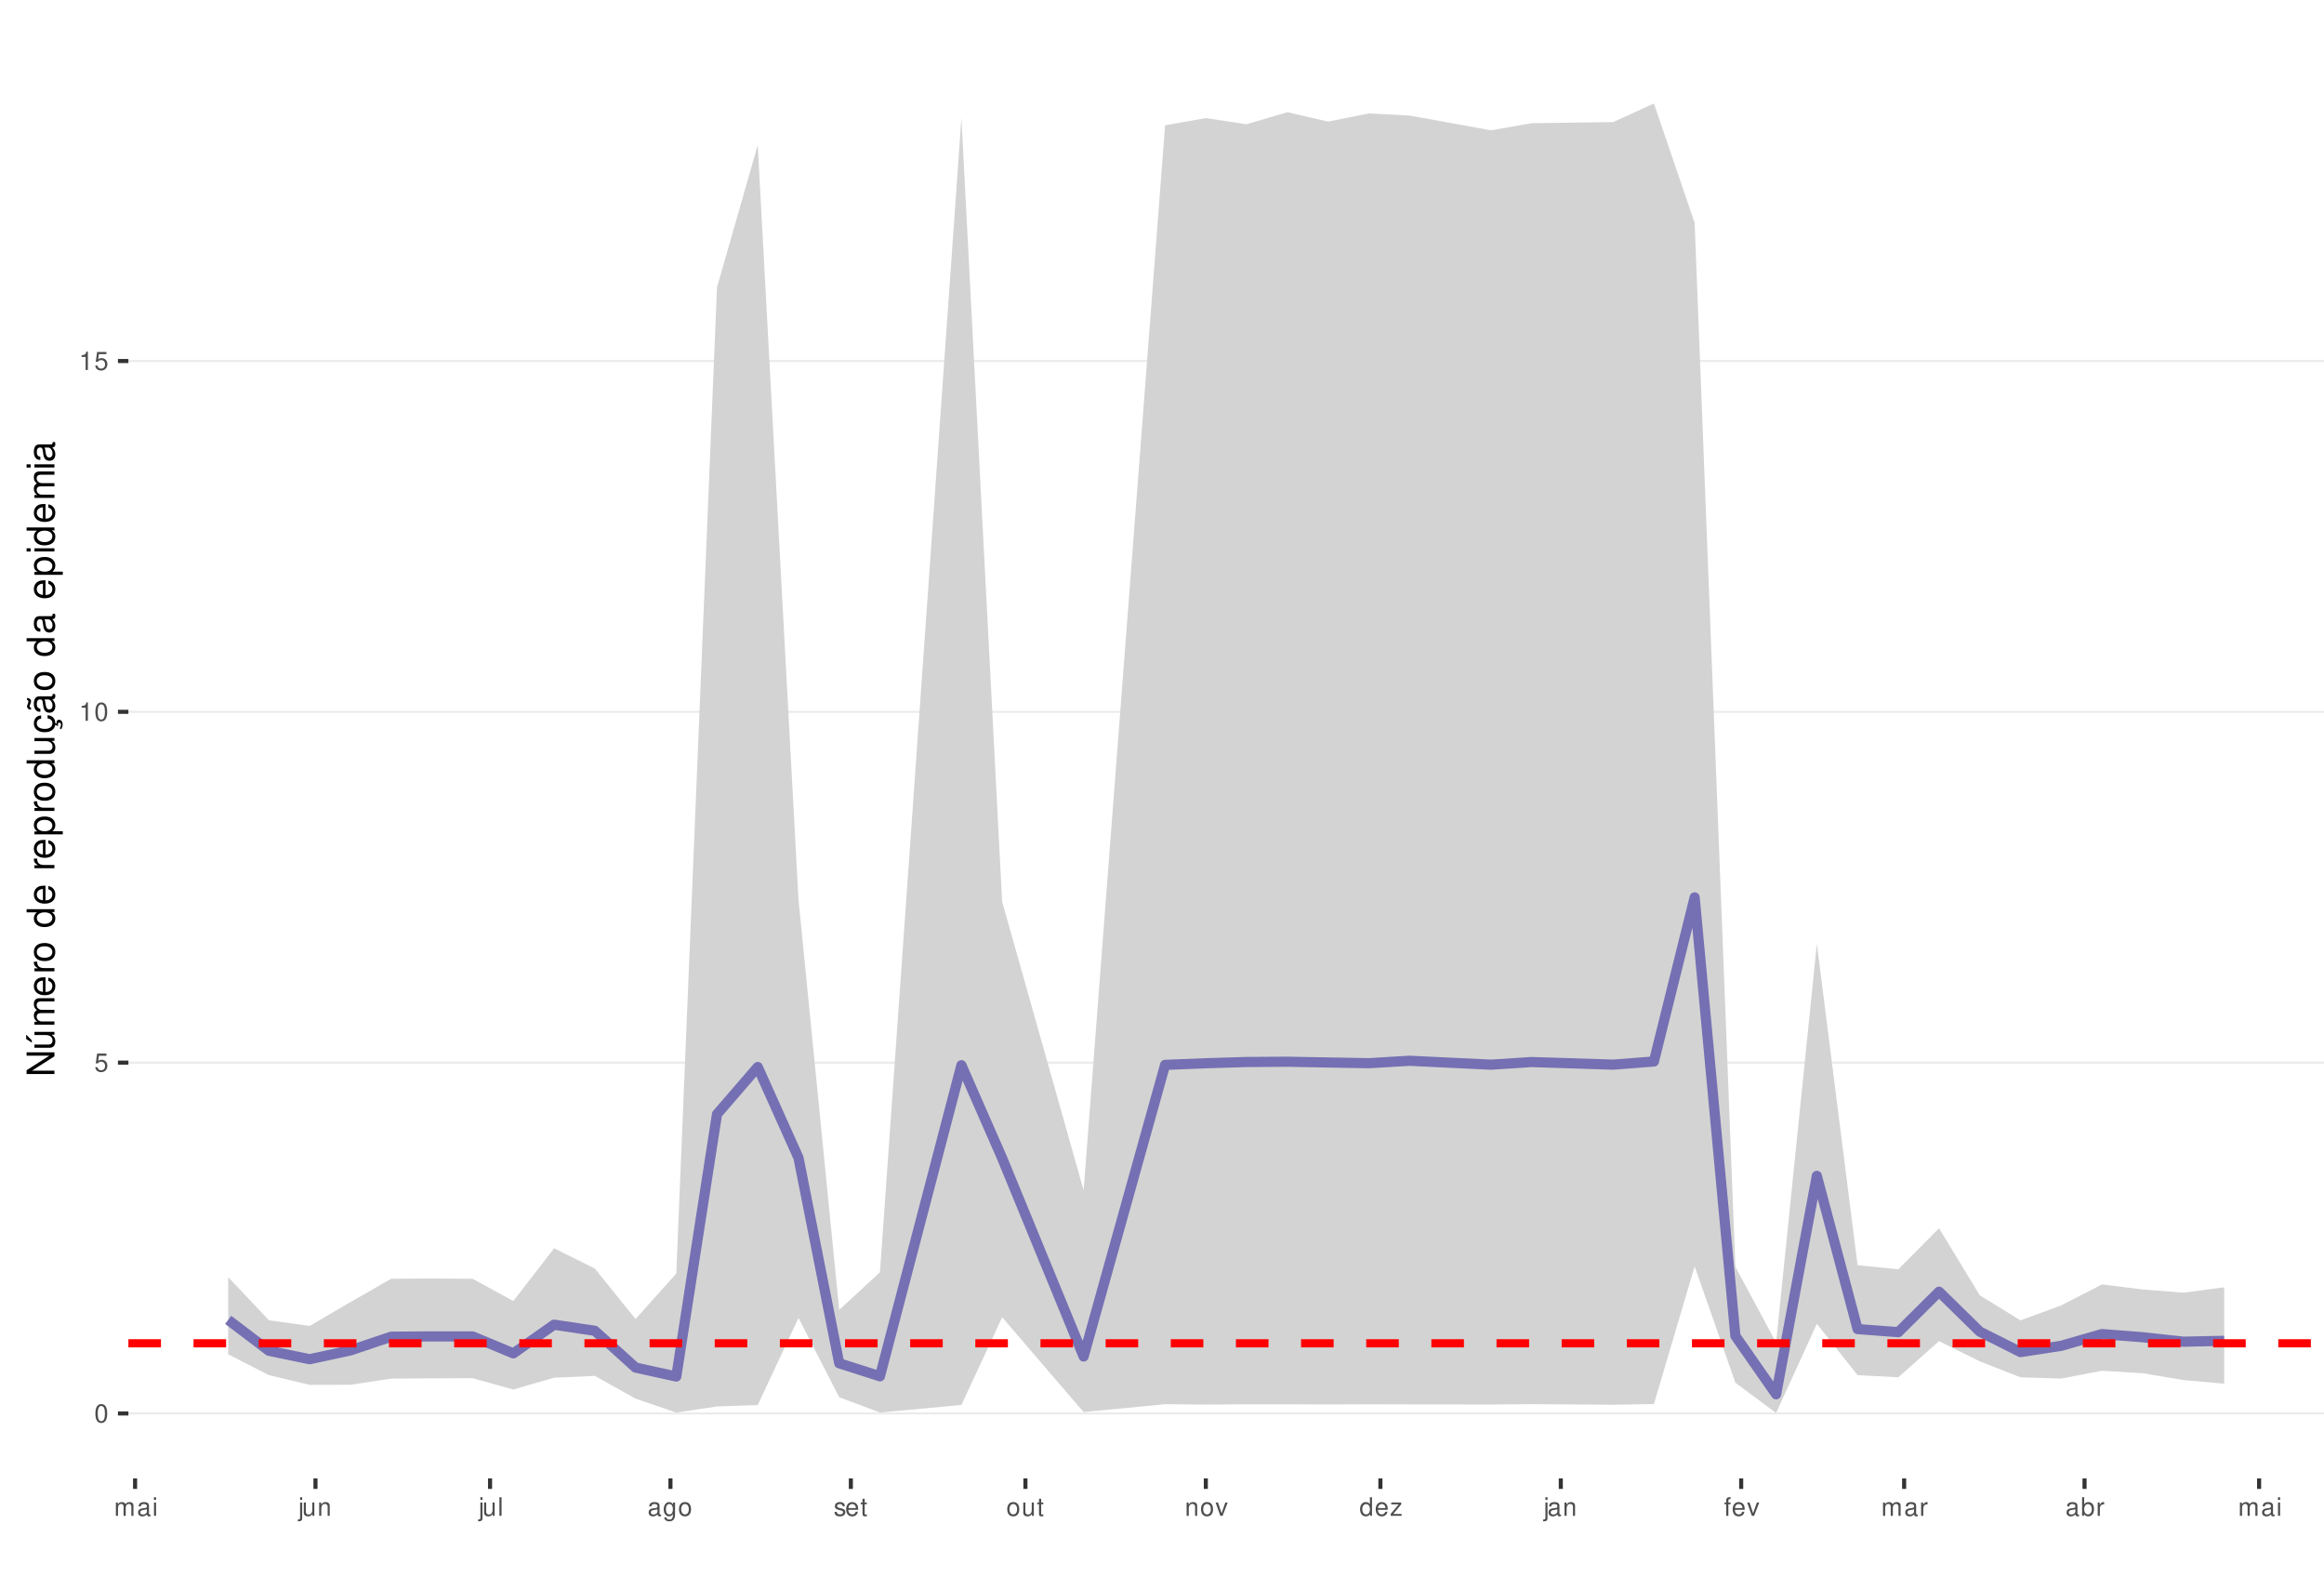
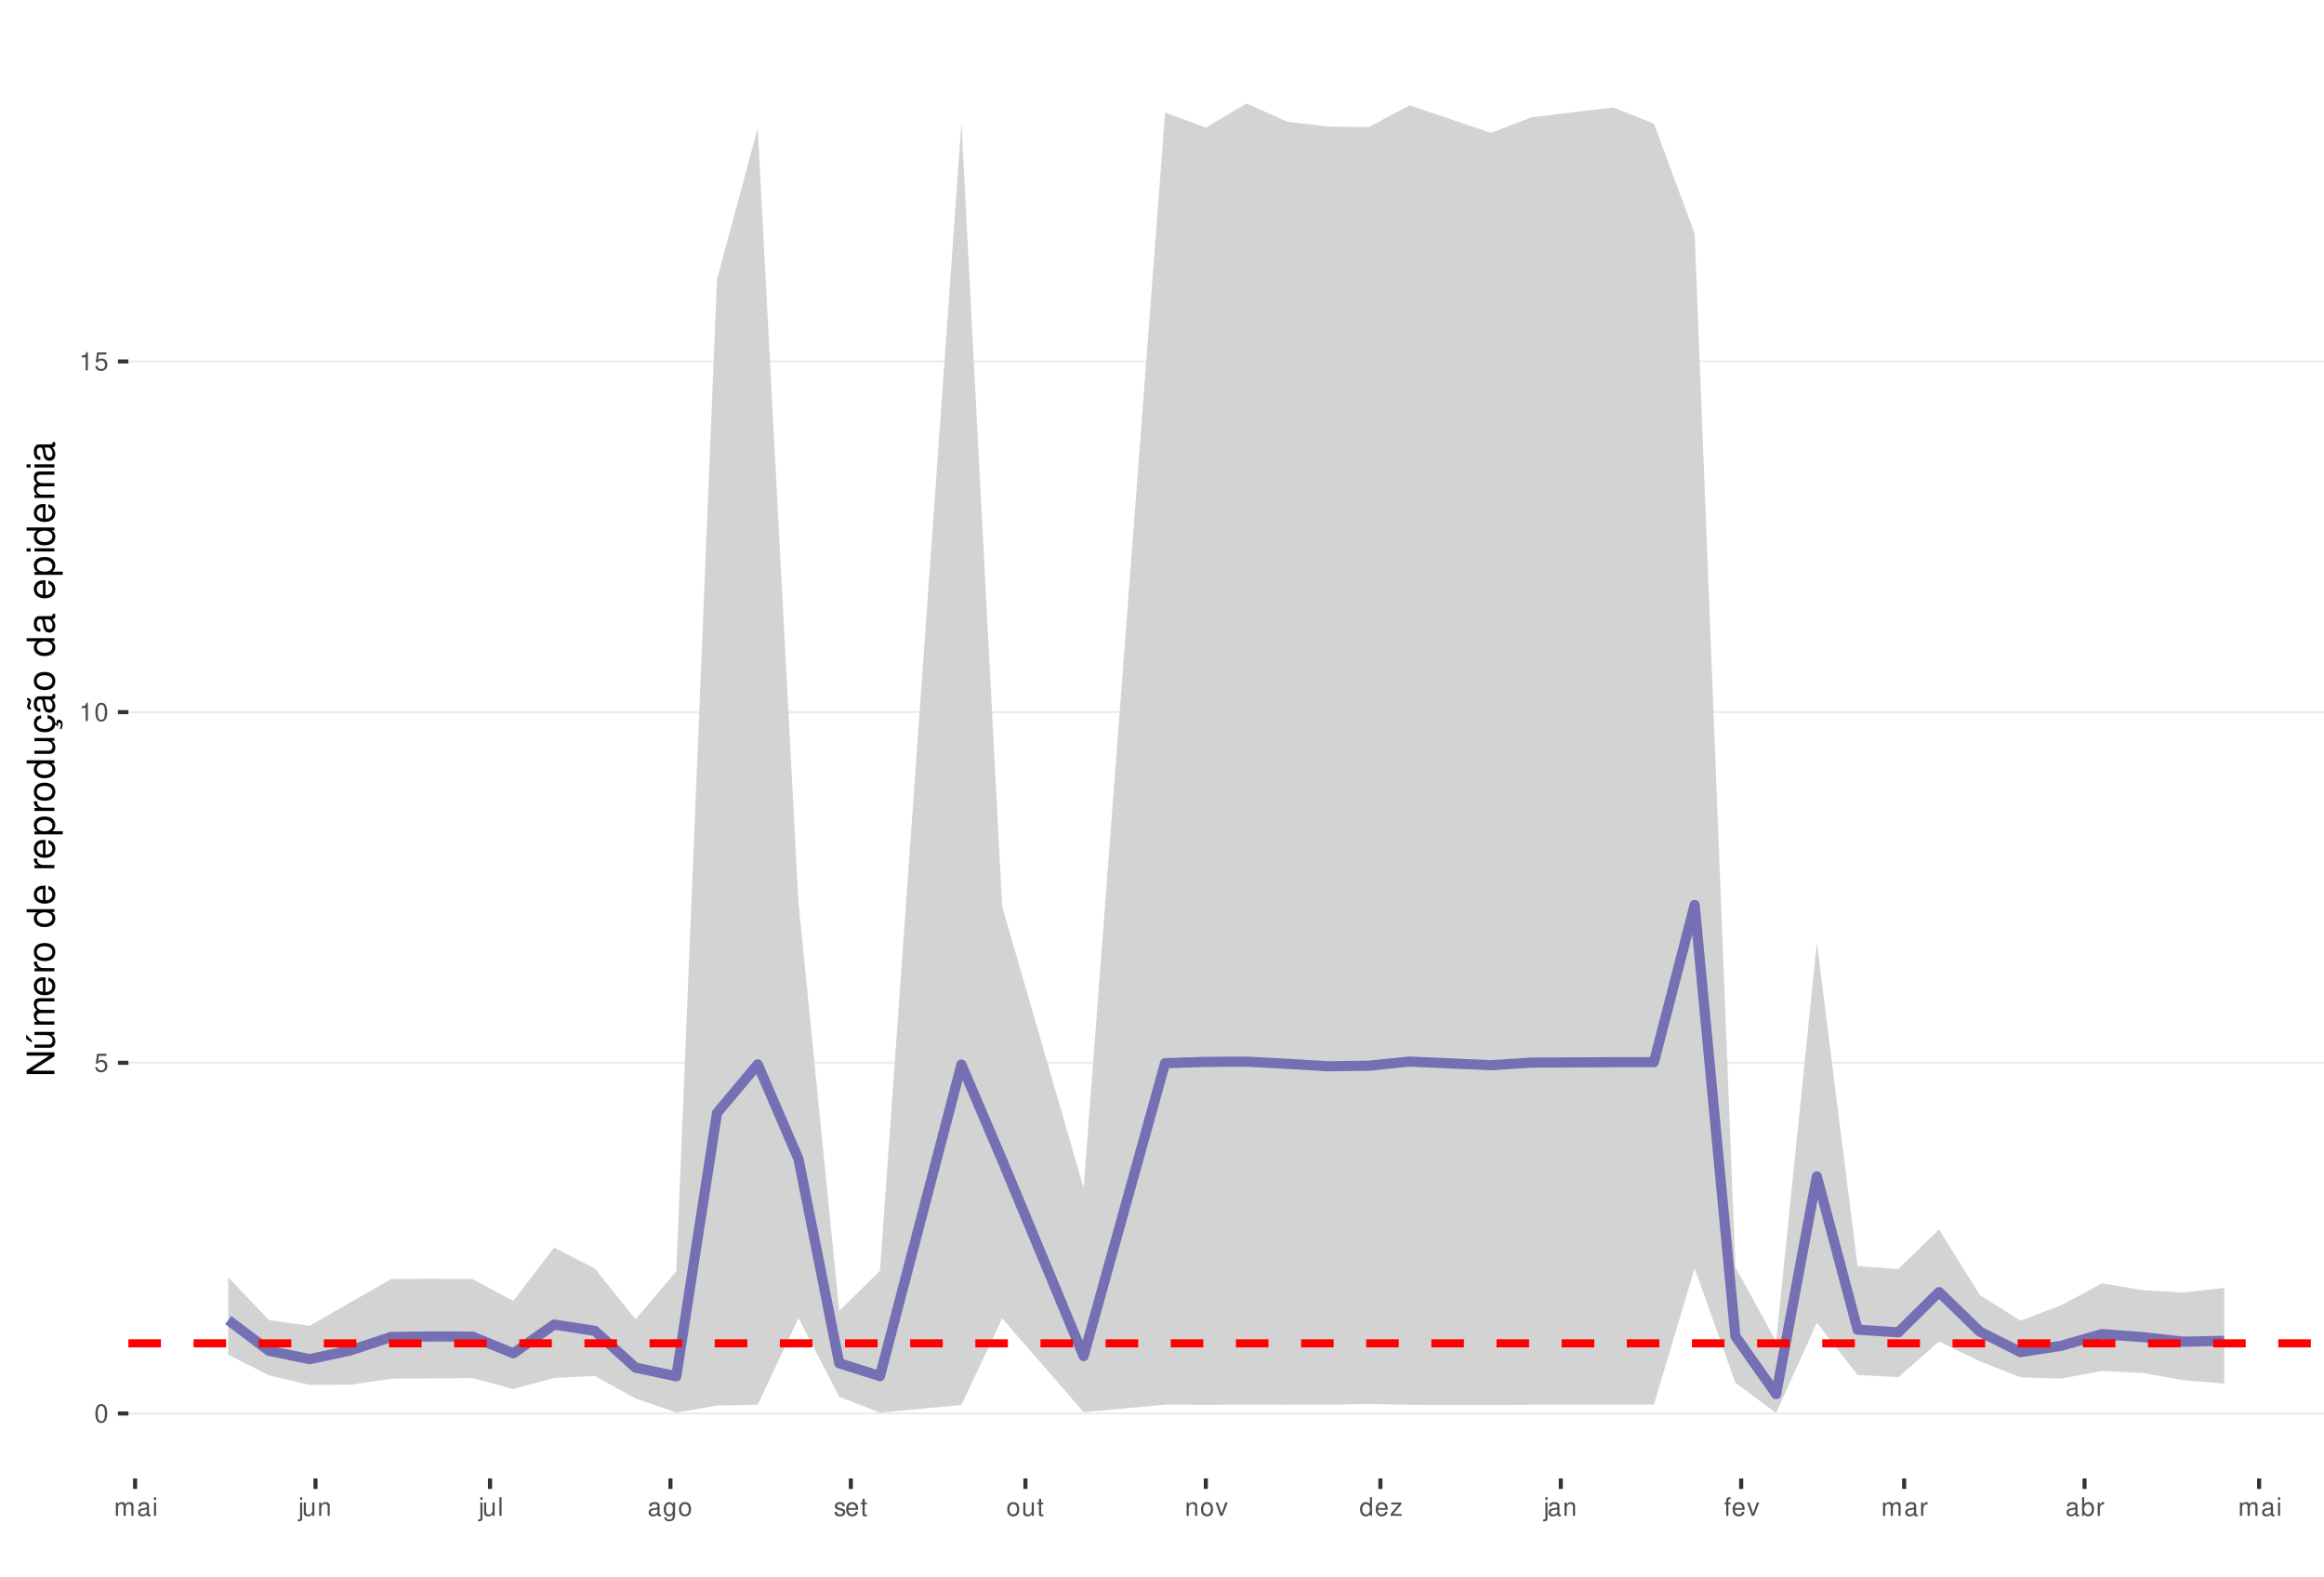
<svg xmlns="http://www.w3.org/2000/svg" xmlns:xlink="http://www.w3.org/1999/xlink" width="609pt" height="413pt" viewBox="0 0 609 413" version="1.1">
  <defs>
    <g>
      <symbol overflow="visible" id="glyph0-0">
        <path style="stroke:none;" d="" />
      </symbol>
      <symbol overflow="visible" id="glyph0-1">
        <path style="stroke:none;" d="M 1.828 -4.812 C 1.391 -4.812 0.984 -4.609 0.75 -4.281 C 0.438 -3.859 0.281 -3.219 0.281 -2.328 C 0.281 -0.703 0.812 0.156 1.828 0.156 C 2.828 0.156 3.375 -0.703 3.375 -2.297 C 3.375 -3.219 3.234 -3.844 2.922 -4.281 C 2.672 -4.625 2.281 -4.812 1.828 -4.812 Z M 1.828 -4.297 C 2.469 -4.297 2.781 -3.641 2.781 -2.344 C 2.781 -0.969 2.469 -0.328 1.812 -0.328 C 1.203 -0.328 0.891 -1 0.891 -2.328 C 0.891 -3.641 1.203 -4.297 1.828 -4.297 Z M 1.828 -4.297 " />
      </symbol>
      <symbol overflow="visible" id="glyph0-2">
        <path style="stroke:none;" d="M 3.172 -4.719 L 0.734 -4.719 L 0.375 -2.156 L 0.922 -2.156 C 1.188 -2.469 1.422 -2.594 1.797 -2.594 C 2.422 -2.594 2.812 -2.156 2.812 -1.453 C 2.812 -0.781 2.422 -0.359 1.781 -0.359 C 1.266 -0.359 0.953 -0.625 0.812 -1.156 L 0.234 -1.156 C 0.312 -0.766 0.375 -0.578 0.516 -0.406 C 0.781 -0.047 1.266 0.156 1.797 0.156 C 2.75 0.156 3.422 -0.547 3.422 -1.531 C 3.422 -2.469 2.797 -3.109 1.891 -3.109 C 1.562 -3.109 1.297 -3.016 1.016 -2.828 L 1.203 -4.141 L 3.172 -4.141 Z M 3.172 -4.719 " />
      </symbol>
      <symbol overflow="visible" id="glyph0-3">
        <path style="stroke:none;" d="M 1.719 -3.422 L 1.719 0 L 2.312 0 L 2.312 -4.812 L 1.922 -4.812 C 1.719 -4.078 1.578 -3.969 0.672 -3.859 L 0.672 -3.422 Z M 1.719 -3.422 " />
      </symbol>
      <symbol overflow="visible" id="glyph0-4">
        <path style="stroke:none;" d="M 0.469 -3.484 L 0.469 0 L 1.031 0 L 1.031 -2.188 C 1.031 -2.703 1.391 -3.109 1.844 -3.109 C 2.25 -3.109 2.484 -2.844 2.484 -2.406 L 2.484 0 L 3.047 0 L 3.047 -2.188 C 3.047 -2.703 3.422 -3.109 3.875 -3.109 C 4.266 -3.109 4.516 -2.844 4.516 -2.406 L 4.516 0 L 5.078 0 L 5.078 -2.609 C 5.078 -3.234 4.719 -3.594 4.062 -3.594 C 3.594 -3.594 3.312 -3.453 2.984 -3.062 C 2.781 -3.422 2.5 -3.594 2.047 -3.594 C 1.578 -3.594 1.266 -3.422 0.984 -3 L 0.984 -3.484 Z M 0.469 -3.484 " />
      </symbol>
      <symbol overflow="visible" id="glyph0-5">
        <path style="stroke:none;" d="M 3.562 -0.328 C 3.5 -0.312 3.469 -0.312 3.438 -0.312 C 3.25 -0.312 3.141 -0.406 3.141 -0.578 L 3.141 -2.641 C 3.141 -3.25 2.688 -3.594 1.828 -3.594 C 1.312 -3.594 0.906 -3.438 0.672 -3.188 C 0.516 -3 0.453 -2.797 0.438 -2.453 L 0.984 -2.453 C 1.031 -2.875 1.297 -3.078 1.812 -3.078 C 2.312 -3.078 2.594 -2.891 2.594 -2.562 L 2.594 -2.406 C 2.578 -2.172 2.469 -2.078 2.016 -2.031 C 1.219 -1.922 1.109 -1.891 0.891 -1.812 C 0.484 -1.641 0.281 -1.328 0.281 -0.875 C 0.281 -0.25 0.719 0.156 1.422 0.156 C 1.859 0.156 2.219 0 2.609 -0.359 C 2.656 0 2.828 0.156 3.188 0.156 C 3.297 0.156 3.375 0.141 3.562 0.094 Z M 2.594 -1.094 C 2.594 -0.906 2.531 -0.797 2.375 -0.641 C 2.141 -0.438 1.875 -0.328 1.547 -0.328 C 1.109 -0.328 0.859 -0.547 0.859 -0.891 C 0.859 -1.266 1.094 -1.438 1.703 -1.531 C 2.297 -1.609 2.406 -1.641 2.594 -1.719 Z M 2.594 -1.094 " />
      </symbol>
      <symbol overflow="visible" id="glyph0-6">
        <path style="stroke:none;" d="M 1 -3.484 L 0.453 -3.484 L 0.453 0 L 1 0 Z M 1 -4.859 L 0.438 -4.859 L 0.438 -4.156 L 1 -4.156 Z M 1 -4.859 " />
      </symbol>
      <symbol overflow="visible" id="glyph0-7">
        <path style="stroke:none;" d="M 0.469 -3.484 L 0.469 0.5 C 0.469 0.859 0.359 0.969 0.016 0.969 C -0.031 0.969 -0.047 0.969 -0.125 0.953 L -0.125 1.438 C -0.047 1.438 -0.016 1.453 0.062 1.453 C 0.688 1.453 1.016 1.203 1.016 0.719 L 1.016 -3.484 Z M 1.016 -4.859 L 0.469 -4.859 L 0.469 -4.156 L 1.016 -4.156 Z M 1.016 -4.859 " />
      </symbol>
      <symbol overflow="visible" id="glyph0-8">
        <path style="stroke:none;" d="M 3.203 0 L 3.203 -3.484 L 2.656 -3.484 L 2.656 -1.516 C 2.656 -0.797 2.281 -0.328 1.703 -0.328 C 1.266 -0.328 0.984 -0.594 0.984 -1.016 L 0.984 -3.484 L 0.438 -3.484 L 0.438 -0.797 C 0.438 -0.219 0.859 0.156 1.547 0.156 C 2.062 0.156 2.391 -0.031 2.703 -0.484 L 2.703 0 Z M 3.203 0 " />
      </symbol>
      <symbol overflow="visible" id="glyph0-9">
        <path style="stroke:none;" d="M 0.469 -3.484 L 0.469 0 L 1.031 0 L 1.031 -1.922 C 1.031 -2.641 1.391 -3.109 1.969 -3.109 C 2.406 -3.109 2.688 -2.828 2.688 -2.422 L 2.688 0 L 3.234 0 L 3.234 -2.641 C 3.234 -3.219 2.812 -3.594 2.141 -3.594 C 1.625 -3.594 1.281 -3.391 0.984 -2.906 L 0.984 -3.484 Z M 0.469 -3.484 " />
      </symbol>
      <symbol overflow="visible" id="glyph0-10">
        <path style="stroke:none;" d="M 1.016 -4.859 L 0.453 -4.859 L 0.453 0 L 1.016 0 Z M 1.016 -4.859 " />
      </symbol>
      <symbol overflow="visible" id="glyph0-11">
        <path style="stroke:none;" d="M 2.688 -3.484 L 2.688 -2.984 C 2.406 -3.406 2.109 -3.594 1.656 -3.594 C 0.812 -3.594 0.234 -2.797 0.234 -1.688 C 0.234 -1.094 0.375 -0.672 0.672 -0.312 C 0.938 -0.016 1.266 0.156 1.625 0.156 C 2.047 0.156 2.344 -0.031 2.641 -0.469 L 2.641 -0.297 C 2.641 0.641 2.375 0.984 1.688 0.984 C 1.219 0.984 0.969 0.797 0.906 0.406 L 0.344 0.406 C 0.406 1.047 0.906 1.453 1.672 1.453 C 2.188 1.453 2.609 1.281 2.828 1 C 3.109 0.672 3.203 0.25 3.203 -0.578 L 3.203 -3.484 Z M 1.719 -3.078 C 2.297 -3.078 2.641 -2.578 2.641 -1.703 C 2.641 -0.859 2.297 -0.359 1.719 -0.359 C 1.141 -0.359 0.812 -0.859 0.812 -1.719 C 0.812 -2.562 1.141 -3.078 1.719 -3.078 Z M 1.719 -3.078 " />
      </symbol>
      <symbol overflow="visible" id="glyph0-12">
        <path style="stroke:none;" d="M 1.812 -3.594 C 0.828 -3.594 0.234 -2.891 0.234 -1.719 C 0.234 -0.547 0.828 0.156 1.812 0.156 C 2.797 0.156 3.391 -0.547 3.391 -1.688 C 3.391 -2.906 2.828 -3.594 1.812 -3.594 Z M 1.812 -3.078 C 2.438 -3.078 2.812 -2.562 2.812 -1.703 C 2.812 -0.875 2.422 -0.359 1.812 -0.359 C 1.203 -0.359 0.812 -0.875 0.812 -1.719 C 0.812 -2.562 1.203 -3.078 1.812 -3.078 Z M 1.812 -3.078 " />
      </symbol>
      <symbol overflow="visible" id="glyph0-13">
        <path style="stroke:none;" d="M 2.922 -2.516 C 2.906 -3.203 2.453 -3.594 1.656 -3.594 C 0.844 -3.594 0.312 -3.172 0.312 -2.516 C 0.312 -1.984 0.594 -1.719 1.422 -1.516 L 1.938 -1.391 C 2.328 -1.297 2.469 -1.156 2.469 -0.906 C 2.469 -0.578 2.156 -0.359 1.656 -0.359 C 1.359 -0.359 1.109 -0.453 0.969 -0.594 C 0.891 -0.688 0.844 -0.797 0.812 -1.031 L 0.219 -1.031 C 0.25 -0.234 0.703 0.156 1.625 0.156 C 2.5 0.156 3.062 -0.281 3.062 -0.953 C 3.062 -1.469 2.766 -1.75 2.062 -1.922 L 1.531 -2.047 C 1.078 -2.156 0.891 -2.297 0.891 -2.547 C 0.891 -2.875 1.172 -3.078 1.625 -3.078 C 2.078 -3.078 2.312 -2.875 2.328 -2.516 Z M 2.922 -2.516 " />
      </symbol>
      <symbol overflow="visible" id="glyph0-14">
        <path style="stroke:none;" d="M 3.422 -1.562 C 3.422 -2.094 3.375 -2.406 3.281 -2.672 C 3.047 -3.234 2.516 -3.594 1.859 -3.594 C 0.891 -3.594 0.266 -2.844 0.266 -1.703 C 0.266 -0.547 0.859 0.156 1.844 0.156 C 2.656 0.156 3.203 -0.297 3.344 -1.062 L 2.781 -1.062 C 2.625 -0.594 2.312 -0.359 1.875 -0.359 C 1.516 -0.359 1.219 -0.516 1.031 -0.812 C 0.906 -1.016 0.859 -1.219 0.844 -1.562 Z M 0.859 -2.016 C 0.906 -2.656 1.297 -3.078 1.859 -3.078 C 2.422 -3.078 2.812 -2.641 2.812 -2.016 Z M 0.859 -2.016 " />
      </symbol>
      <symbol overflow="visible" id="glyph0-15">
        <path style="stroke:none;" d="M 1.688 -3.484 L 1.125 -3.484 L 1.125 -4.453 L 0.562 -4.453 L 0.562 -3.484 L 0.094 -3.484 L 0.094 -3.031 L 0.562 -3.031 L 0.562 -0.406 C 0.562 -0.047 0.812 0.156 1.234 0.156 C 1.391 0.156 1.5 0.141 1.688 0.109 L 1.688 -0.359 C 1.609 -0.344 1.531 -0.328 1.422 -0.328 C 1.188 -0.328 1.125 -0.406 1.125 -0.641 L 1.125 -3.031 L 1.688 -3.031 Z M 1.688 -3.484 " />
      </symbol>
      <symbol overflow="visible" id="glyph0-16">
        <path style="stroke:none;" d="M 1.891 0 L 3.234 -3.484 L 2.609 -3.484 L 1.625 -0.656 L 0.688 -3.484 L 0.062 -3.484 L 1.297 0 Z M 1.891 0 " />
      </symbol>
      <symbol overflow="visible" id="glyph0-17">
        <path style="stroke:none;" d="M 3.297 -4.859 L 2.75 -4.859 L 2.75 -3.047 C 2.516 -3.406 2.141 -3.594 1.672 -3.594 C 0.766 -3.594 0.172 -2.859 0.172 -1.75 C 0.172 -0.578 0.75 0.156 1.688 0.156 C 2.172 0.156 2.5 -0.031 2.797 -0.453 L 2.797 0 L 3.297 0 Z M 1.766 -3.062 C 2.359 -3.062 2.75 -2.547 2.75 -1.703 C 2.75 -0.906 2.359 -0.359 1.766 -0.359 C 1.156 -0.359 0.75 -0.906 0.75 -1.719 C 0.75 -2.531 1.156 -3.062 1.766 -3.062 Z M 1.766 -3.062 " />
      </symbol>
      <symbol overflow="visible" id="glyph0-18">
        <path style="stroke:none;" d="M 2.953 -3.484 L 0.344 -3.484 L 0.344 -3 L 2.297 -3 L 0.203 -0.5 L 0.203 0 L 3.047 0 L 3.047 -0.484 L 0.875 -0.484 L 2.953 -3 Z M 2.953 -3.484 " />
      </symbol>
      <symbol overflow="visible" id="glyph0-19">
        <path style="stroke:none;" d="M 1.719 -3.484 L 1.141 -3.484 L 1.141 -4.031 C 1.141 -4.266 1.266 -4.391 1.531 -4.391 C 1.578 -4.391 1.594 -4.391 1.719 -4.375 L 1.719 -4.844 C 1.594 -4.859 1.516 -4.875 1.406 -4.875 C 0.891 -4.875 0.578 -4.578 0.578 -4.078 L 0.578 -3.484 L 0.125 -3.484 L 0.125 -3.031 L 0.578 -3.031 L 0.578 0 L 1.141 0 L 1.141 -3.031 L 1.719 -3.031 Z M 1.719 -3.484 " />
      </symbol>
      <symbol overflow="visible" id="glyph0-20">
        <path style="stroke:none;" d="M 0.453 -3.484 L 0.453 0 L 1.016 0 L 1.016 -1.812 C 1.031 -2.656 1.375 -3.016 2.141 -3 L 2.141 -3.562 C 2.047 -3.578 1.984 -3.594 1.922 -3.594 C 1.562 -3.594 1.297 -3.375 0.969 -2.859 L 0.969 -3.484 Z M 0.453 -3.484 " />
      </symbol>
      <symbol overflow="visible" id="glyph0-21">
        <path style="stroke:none;" d="M 0.359 -4.859 L 0.359 0 L 0.859 0 L 0.859 -0.453 C 1.125 -0.047 1.484 0.156 1.969 0.156 C 2.875 0.156 3.484 -0.594 3.484 -1.75 C 3.484 -2.891 2.922 -3.594 1.984 -3.594 C 1.516 -3.594 1.172 -3.406 0.906 -3.016 L 0.906 -4.859 Z M 1.891 -3.062 C 2.5 -3.062 2.906 -2.531 2.906 -1.703 C 2.906 -0.906 2.484 -0.359 1.891 -0.359 C 1.297 -0.359 0.906 -0.906 0.906 -1.719 C 0.906 -2.531 1.297 -3.062 1.891 -3.062 Z M 1.891 -3.062 " />
      </symbol>
      <symbol overflow="visible" id="glyph1-0">
        <path style="stroke:none;" d="" />
      </symbol>
      <symbol overflow="visible" id="glyph1-1">
        <path style="stroke:none;" d="M -7.297 -6.453 L -7.297 -5.578 L -1.328 -5.578 L -7.297 -1.766 L -7.297 -0.766 L 0 -0.766 L 0 -1.641 L -5.906 -1.641 L 0 -5.406 L 0 -6.453 Z M -7.297 -6.453 " />
      </symbol>
      <symbol overflow="visible" id="glyph1-2">
        <path style="stroke:none;" d="M 0 -4.812 L -5.234 -4.812 L -5.234 -3.984 L -2.266 -3.984 C -1.203 -3.984 -0.5 -3.438 -0.5 -2.562 C -0.5 -1.906 -0.906 -1.484 -1.531 -1.484 L -5.234 -1.484 L -5.234 -0.656 L -1.203 -0.656 C -0.328 -0.656 0.234 -1.297 0.234 -2.312 C 0.234 -3.094 -0.047 -3.578 -0.734 -4.062 L 0 -4.062 Z M -7.406 -2.953 L -5.922 -2 L -5.922 -2.594 L -7.406 -4.094 Z M -7.406 -2.953 " />
      </symbol>
      <symbol overflow="visible" id="glyph1-3">
        <path style="stroke:none;" d="M -5.234 -0.703 L 0 -0.703 L 0 -1.547 L -3.297 -1.547 C -4.047 -1.547 -4.656 -2.094 -4.656 -2.766 C -4.656 -3.391 -4.281 -3.734 -3.609 -3.734 L 0 -3.734 L 0 -4.578 L -3.297 -4.578 C -4.047 -4.578 -4.656 -5.125 -4.656 -5.812 C -4.656 -6.422 -4.266 -6.781 -3.609 -6.781 L 0 -6.781 L 0 -7.625 L -3.938 -7.625 C -4.875 -7.625 -5.391 -7.078 -5.391 -6.094 C -5.391 -5.406 -5.188 -4.984 -4.594 -4.484 C -5.156 -4.188 -5.391 -3.766 -5.391 -3.078 C -5.391 -2.375 -5.125 -1.906 -4.5 -1.469 L -5.234 -1.469 Z M -5.234 -0.703 " />
      </symbol>
      <symbol overflow="visible" id="glyph1-4">
        <path style="stroke:none;" d="M -2.344 -5.125 C -3.141 -5.125 -3.625 -5.062 -4.016 -4.922 C -4.875 -4.578 -5.391 -3.781 -5.391 -2.797 C -5.391 -1.344 -4.281 -0.406 -2.547 -0.406 C -0.812 -0.406 0.234 -1.297 0.234 -2.781 C 0.234 -3.984 -0.453 -4.812 -1.594 -5.016 L -1.594 -4.188 C -0.906 -3.953 -0.547 -3.484 -0.547 -2.812 C -0.547 -2.281 -0.781 -1.828 -1.219 -1.547 C -1.516 -1.344 -1.812 -1.281 -2.344 -1.266 Z M -3.016 -1.297 C -3.984 -1.359 -4.625 -1.953 -4.625 -2.797 C -4.625 -3.641 -3.953 -4.234 -3.016 -4.234 Z M -3.016 -1.297 " />
      </symbol>
      <symbol overflow="visible" id="glyph1-5">
        <path style="stroke:none;" d="M -5.234 -0.688 L 0 -0.688 L 0 -1.531 L -2.719 -1.531 C -3.984 -1.547 -4.547 -2.062 -4.516 -3.203 L -5.359 -3.203 C -5.375 -3.062 -5.391 -2.984 -5.391 -2.891 C -5.391 -2.344 -5.062 -1.938 -4.297 -1.453 L -5.234 -1.453 Z M -5.234 -0.688 " />
      </symbol>
      <symbol overflow="visible" id="glyph1-6">
        <path style="stroke:none;" d="M -5.391 -2.719 C -5.391 -1.234 -4.344 -0.359 -2.578 -0.359 C -0.812 -0.359 0.234 -1.234 0.234 -2.734 C 0.234 -4.203 -0.812 -5.094 -2.547 -5.094 C -4.359 -5.094 -5.391 -4.234 -5.391 -2.719 Z M -4.625 -2.734 C -4.625 -3.672 -3.844 -4.234 -2.547 -4.234 C -1.312 -4.234 -0.547 -3.656 -0.547 -2.734 C -0.547 -1.797 -1.312 -1.234 -2.578 -1.234 C -3.844 -1.234 -4.625 -1.797 -4.625 -2.734 Z M -4.625 -2.734 " />
      </symbol>
      <symbol overflow="visible" id="glyph1-7">
        <path style="stroke:none;" d="" />
      </symbol>
      <symbol overflow="visible" id="glyph1-8">
        <path style="stroke:none;" d="M -7.297 -4.953 L -7.297 -4.125 L -4.578 -4.125 C -5.109 -3.766 -5.391 -3.203 -5.391 -2.516 C -5.391 -1.156 -4.297 -0.266 -2.625 -0.266 C -0.859 -0.266 0.234 -1.125 0.234 -2.547 C 0.234 -3.266 -0.047 -3.766 -0.688 -4.203 L 0 -4.203 L 0 -4.953 Z M -4.609 -2.656 C -4.609 -3.547 -3.812 -4.125 -2.562 -4.125 C -1.344 -4.125 -0.547 -3.547 -0.547 -2.656 C -0.547 -1.734 -1.359 -1.125 -2.578 -1.125 C -3.797 -1.125 -4.609 -1.734 -4.609 -2.656 Z M -4.609 -2.656 " />
      </symbol>
      <symbol overflow="visible" id="glyph1-9">
        <path style="stroke:none;" d="M 2.188 -0.547 L 2.188 -1.375 L -0.547 -1.375 C -0.016 -1.812 0.234 -2.312 0.234 -2.984 C 0.234 -4.344 -0.859 -5.234 -2.531 -5.234 C -4.297 -5.234 -5.391 -4.375 -5.391 -2.984 C -5.391 -2.266 -5.062 -1.703 -4.453 -1.312 L -5.234 -1.312 L -5.234 -0.547 Z M -4.609 -2.844 C -4.609 -3.766 -3.797 -4.359 -2.547 -4.359 C -1.359 -4.359 -0.547 -3.75 -0.547 -2.844 C -0.547 -1.953 -1.344 -1.375 -2.578 -1.375 C -3.812 -1.375 -4.609 -1.953 -4.609 -2.844 Z M -4.609 -2.844 " />
      </symbol>
      <symbol overflow="visible" id="glyph1-10">
        <path style="stroke:none;" d="M 0 -4.812 L -5.234 -4.812 L -5.234 -3.984 L -2.266 -3.984 C -1.203 -3.984 -0.5 -3.438 -0.5 -2.562 C -0.5 -1.906 -0.906 -1.484 -1.531 -1.484 L -5.234 -1.484 L -5.234 -0.656 L -1.203 -0.656 C -0.328 -0.656 0.234 -1.297 0.234 -2.312 C 0.234 -3.094 -0.047 -3.578 -0.734 -4.062 L 0 -4.062 Z M 0 -4.812 " />
      </symbol>
      <symbol overflow="visible" id="glyph1-11">
        <path style="stroke:none;" d="M 0.234 -2.641 C 0.234 -3.875 -0.547 -4.703 -1.797 -4.766 L -1.797 -3.938 C -0.953 -3.797 -0.531 -3.359 -0.531 -2.656 C -0.531 -1.734 -1.281 -1.188 -2.516 -1.188 C -3.844 -1.188 -4.625 -1.719 -4.625 -2.625 C -4.625 -3.328 -4.203 -3.766 -3.484 -3.875 L -3.484 -4.703 C -3.984 -4.672 -4.312 -4.562 -4.609 -4.359 C -5.094 -4 -5.391 -3.375 -5.391 -2.641 C -5.391 -1.219 -4.266 -0.312 -2.531 -0.312 C -1.469 -0.312 -0.625 -0.672 -0.156 -1.312 C 0.047 -1.594 0.125 -1.812 0.203 -2.25 L 0.922 -1.938 L 0.984 -2.062 C 0.938 -2.188 0.906 -2.25 0.906 -2.375 C 0.906 -2.656 1.047 -2.828 1.281 -2.828 C 1.547 -2.828 1.734 -2.594 1.734 -2.297 C 1.734 -2.031 1.672 -1.844 1.438 -1.406 L 1.406 -1.312 L 1.812 -1.094 C 2.078 -1.75 2.141 -1.953 2.141 -2.344 C 2.141 -3.109 1.781 -3.578 1.203 -3.578 C 0.781 -3.578 0.547 -3.297 0.547 -2.797 C 0.547 -2.703 0.547 -2.641 0.562 -2.516 Z M 0.234 -2.641 " />
      </symbol>
      <symbol overflow="visible" id="glyph1-12">
        <path style="stroke:none;" d="M -0.484 -5.344 C -0.469 -5.266 -0.469 -5.219 -0.469 -5.172 C -0.469 -4.875 -0.625 -4.719 -0.875 -4.719 L -3.953 -4.719 C -4.891 -4.719 -5.391 -4.047 -5.391 -2.75 C -5.391 -1.984 -5.172 -1.375 -4.781 -1.016 C -4.516 -0.766 -4.203 -0.672 -3.688 -0.656 L -3.688 -1.484 C -4.328 -1.562 -4.625 -1.938 -4.625 -2.719 C -4.625 -3.484 -4.344 -3.891 -3.844 -3.891 L -3.625 -3.891 C -3.266 -3.875 -3.125 -3.703 -3.047 -3.016 C -2.891 -1.844 -2.844 -1.656 -2.719 -1.344 C -2.453 -0.734 -2 -0.422 -1.312 -0.422 C -0.375 -0.422 0.234 -1.078 0.234 -2.141 C 0.234 -2.797 0 -3.328 -0.547 -3.922 C 0 -3.984 0.234 -4.234 0.234 -4.781 C 0.234 -4.953 0.203 -5.062 0.141 -5.344 Z M -1.656 -3.891 C -1.375 -3.891 -1.203 -3.812 -0.969 -3.562 C -0.656 -3.219 -0.5 -2.812 -0.5 -2.312 C -0.5 -1.672 -0.812 -1.297 -1.344 -1.297 C -1.891 -1.297 -2.172 -1.656 -2.297 -2.547 C -2.422 -3.438 -2.453 -3.609 -2.594 -3.891 Z M -7.172 -3.75 C -6.922 -3.672 -6.812 -3.547 -6.812 -3.375 C -6.812 -3.25 -6.875 -2.984 -6.984 -2.734 C -7.156 -2.312 -7.172 -2.25 -7.172 -2.047 C -7.172 -1.594 -6.797 -1.297 -6.141 -1.188 L -6.141 -1.766 C -6.375 -1.812 -6.5 -1.938 -6.5 -2.094 C -6.5 -2.203 -6.469 -2.344 -6.375 -2.578 C -6.156 -3.156 -6.125 -3.234 -6.125 -3.438 C -6.125 -3.922 -6.484 -4.219 -7.172 -4.312 Z M -7.172 -3.75 " />
      </symbol>
      <symbol overflow="visible" id="glyph1-13">
        <path style="stroke:none;" d="M -0.484 -5.344 C -0.469 -5.266 -0.469 -5.219 -0.469 -5.172 C -0.469 -4.875 -0.625 -4.719 -0.875 -4.719 L -3.953 -4.719 C -4.891 -4.719 -5.391 -4.047 -5.391 -2.75 C -5.391 -1.984 -5.172 -1.375 -4.781 -1.016 C -4.516 -0.766 -4.203 -0.672 -3.688 -0.656 L -3.688 -1.484 C -4.328 -1.562 -4.625 -1.938 -4.625 -2.719 C -4.625 -3.484 -4.344 -3.891 -3.844 -3.891 L -3.625 -3.891 C -3.266 -3.875 -3.125 -3.703 -3.047 -3.016 C -2.891 -1.844 -2.844 -1.656 -2.719 -1.344 C -2.453 -0.734 -2 -0.422 -1.312 -0.422 C -0.375 -0.422 0.234 -1.078 0.234 -2.141 C 0.234 -2.797 0 -3.328 -0.547 -3.922 C 0 -3.984 0.234 -4.234 0.234 -4.781 C 0.234 -4.953 0.203 -5.062 0.141 -5.344 Z M -1.656 -3.891 C -1.375 -3.891 -1.203 -3.812 -0.969 -3.562 C -0.656 -3.219 -0.5 -2.812 -0.5 -2.312 C -0.5 -1.672 -0.812 -1.297 -1.344 -1.297 C -1.891 -1.297 -2.172 -1.656 -2.297 -2.547 C -2.422 -3.438 -2.453 -3.609 -2.594 -3.891 Z M -1.656 -3.891 " />
      </symbol>
      <symbol overflow="visible" id="glyph1-14">
        <path style="stroke:none;" d="M -5.234 -1.5 L -5.234 -0.672 L 0 -0.672 L 0 -1.5 Z M -7.297 -1.5 L -7.297 -0.656 L -6.234 -0.656 L -6.234 -1.5 Z M -7.297 -1.5 " />
      </symbol>
    </g>
    <clipPath id="clip1">
      <path d="M 33.645 9.961 L 609 9.961 L 609 387.328 L 33.645 387.328 Z M 33.645 9.961 " />
    </clipPath>
    <clipPath id="clip2">
      <path d="M 33.645 370 L 609 370 L 609 371 L 33.645 371 Z M 33.645 370 " />
    </clipPath>
    <clipPath id="clip3">
      <path d="M 33.645 278 L 609 278 L 609 279 L 33.645 279 Z M 33.645 278 " />
    </clipPath>
    <clipPath id="clip4">
      <path d="M 33.645 186 L 609 186 L 609 187 L 33.645 187 Z M 33.645 186 " />
    </clipPath>
    <clipPath id="clip5">
      <path d="M 33.645 94 L 609 94 L 609 95 L 33.645 95 Z M 33.645 94 " />
    </clipPath>
    <clipPath id="clip6">
      <path d="M 33.645 350 L 609 350 L 609 353 L 33.645 353 Z M 33.645 350 " />
    </clipPath>
  </defs>
  <g id="surface131">
    <rect x="0" y="0" width="609" height="413" style="fill:rgb(100%,100%,100%);fill-opacity:1;stroke:none;" />
    <rect x="0" y="0" width="609" height="413" style="fill:rgb(100%,100%,100%);fill-opacity:1;stroke:none;" />
    <path style="fill:none;stroke-width:1.067;stroke-linecap:round;stroke-linejoin:round;stroke:rgb(100%,100%,100%);stroke-opacity:1;stroke-miterlimit:10;" d="M 0 413 L 609 413 L 609 0 L 0 0 Z M 0 413 " />
    <g clip-path="url(#clip1)" clip-rule="nonzero">
      <path style=" stroke:none;fill-rule:nonzero;fill:rgb(100%,100%,100%);fill-opacity:1;" d="M 33.645 387.328 L 609 387.328 L 609 9.961 L 33.645 9.961 Z M 33.645 387.328 " />
    </g>
    <g clip-path="url(#clip2)" clip-rule="nonzero">
      <path style="fill:none;stroke-width:0.533;stroke-linecap:butt;stroke-linejoin:round;stroke:rgb(92.157%,92.157%,92.157%);stroke-opacity:1;stroke-miterlimit:10;" d="M 33.645 370.301 L 609 370.301 " />
    </g>
    <g clip-path="url(#clip3)" clip-rule="nonzero">
-       <path style="fill:none;stroke-width:0.533;stroke-linecap:butt;stroke-linejoin:round;stroke:rgb(92.157%,92.157%,92.157%);stroke-opacity:1;stroke-miterlimit:10;" d="M 33.645 278.391 L 609 278.391 " />
+       <path style="fill:none;stroke-width:0.533;stroke-linecap:butt;stroke-linejoin:round;stroke:rgb(92.157%,92.157%,92.157%);stroke-opacity:1;stroke-miterlimit:10;" d="M 33.645 278.434 L 609 278.434 " />
    </g>
    <g clip-path="url(#clip4)" clip-rule="nonzero">
-       <path style="fill:none;stroke-width:0.533;stroke-linecap:butt;stroke-linejoin:round;stroke:rgb(92.157%,92.157%,92.157%);stroke-opacity:1;stroke-miterlimit:10;" d="M 33.645 186.484 L 609 186.484 " />
+       <path style="fill:none;stroke-width:0.533;stroke-linecap:butt;stroke-linejoin:round;stroke:rgb(92.157%,92.157%,92.157%);stroke-opacity:1;stroke-miterlimit:10;" d="M 33.645 186.562 L 609 186.562 " />
    </g>
    <g clip-path="url(#clip5)" clip-rule="nonzero">
-       <path style="fill:none;stroke-width:0.533;stroke-linecap:butt;stroke-linejoin:round;stroke:rgb(92.157%,92.157%,92.157%);stroke-opacity:1;stroke-miterlimit:10;" d="M 33.645 94.578 L 609 94.578 " />
-     </g>
-     <path style=" stroke:none;fill-rule:nonzero;fill:rgb(82.745%,82.745%,82.745%);fill-opacity:1;" d="M 59.797 334.59 L 70.473 345.887 L 81.148 347.367 L 91.82 341.137 L 102.496 335.016 L 113.172 334.949 L 123.844 335.023 L 134.52 340.84 L 145.195 327.031 L 155.867 332.324 L 166.543 345.551 L 177.219 333.648 L 187.891 75.285 L 198.566 37.98 L 209.242 235.664 L 219.914 343.164 L 230.59 333.309 L 251.938 30.859 L 262.613 236.234 L 283.961 311.84 L 305.312 32.824 L 315.984 30.934 L 326.66 32.551 L 337.336 29.391 L 348.008 31.852 L 358.684 29.719 L 369.359 30.266 L 390.707 34.141 L 401.383 32.27 L 422.73 31.984 L 433.406 27.117 L 444.078 58.375 L 454.754 331.887 L 465.43 351.719 L 476.102 247.242 L 486.777 331.449 L 497.453 332.531 L 508.125 321.789 L 518.801 339.355 L 529.477 345.914 L 540.148 341.98 L 550.824 336.492 L 561.5 337.824 L 572.172 338.656 L 582.848 337.25 L 582.848 362.496 L 572.172 361.547 L 561.5 359.762 L 550.824 359.105 L 540.148 361.156 L 529.477 360.836 L 518.801 356.652 L 508.125 351.352 L 497.453 360.828 L 486.777 360.262 L 476.102 346.816 L 465.43 370.176 L 454.754 362.254 L 444.078 331.754 L 433.406 367.836 L 422.73 368.016 L 401.383 367.863 L 390.707 367.949 L 369.359 367.926 L 358.684 367.898 L 348.008 367.941 L 337.336 367.902 L 326.66 367.895 L 315.984 367.98 L 305.312 367.875 L 283.961 369.945 L 262.613 345.105 L 251.938 368.07 L 230.59 370.062 L 219.914 366.051 L 209.242 345.277 L 198.566 368.086 L 187.891 368.465 L 177.219 370.066 L 166.543 366.422 L 155.867 360.453 L 145.195 360.934 L 134.52 364.023 L 123.844 361.059 L 113.172 361.102 L 102.496 361.172 L 91.82 362.785 L 81.148 362.809 L 70.473 360.254 L 59.797 354.812 Z M 59.797 334.59 " />
-     <path style="fill:none;stroke-width:2.667;stroke-linecap:butt;stroke-linejoin:round;stroke:rgb(45.882%,43.922%,70.196%);stroke-opacity:1;stroke-miterlimit:10;" d="M 59.797 345.781 L 70.473 353.883 L 81.148 356.09 L 91.82 353.785 L 102.496 350.195 L 113.172 350.113 L 123.844 350.117 L 134.52 354.559 L 145.195 347.043 L 155.867 348.641 L 166.543 358.277 L 177.219 360.625 L 187.891 291.898 L 198.566 279.539 L 209.242 303.332 L 219.914 357.152 L 230.59 360.562 L 251.938 279.07 L 262.613 303.414 L 283.961 355.375 L 305.312 278.98 L 315.984 278.555 L 326.66 278.223 L 337.336 278.156 L 348.008 278.348 L 358.684 278.539 L 369.359 277.902 L 390.707 278.926 L 401.383 278.234 L 422.73 278.918 L 433.406 278.09 L 444.078 235.105 L 454.754 349.988 L 465.43 365.281 L 476.102 308.055 L 486.777 348.191 L 497.453 349.004 L 508.125 338.402 L 518.801 348.859 L 529.477 354.223 L 540.148 352.578 L 550.824 349.504 L 561.5 350.328 L 572.172 351.5 L 582.848 351.27 " />
+       <path style="fill:none;stroke-width:0.533;stroke-linecap:butt;stroke-linejoin:round;stroke:rgb(92.157%,92.157%,92.157%);stroke-opacity:1;stroke-miterlimit:10;" d="M 33.645 94.691 L 609 94.691 " />
+     </g>
+     <path style=" stroke:none;fill-rule:nonzero;fill:rgb(82.745%,82.745%,82.745%);fill-opacity:1;" d="M 59.797 334.633 L 70.473 345.836 L 81.148 347.324 L 91.82 341.203 L 102.496 335.094 L 113.172 335 L 123.844 335.109 L 134.52 340.836 L 145.195 326.852 L 155.867 332.316 L 166.543 345.617 L 177.219 333.062 L 187.891 73.152 L 198.566 33.566 L 209.242 236.488 L 219.914 343.422 L 230.59 332.961 L 251.938 32.18 L 262.613 237.48 L 283.961 311.219 L 305.312 29.461 L 315.984 33.43 L 326.66 27.117 L 337.336 31.883 L 348.008 33.148 L 358.684 33.309 L 369.359 27.59 L 390.707 34.812 L 401.383 30.699 L 422.73 28.156 L 433.406 32.398 L 444.078 61.188 L 454.754 331.965 L 465.43 351.441 L 476.102 246.984 L 486.777 331.68 L 497.453 332.457 L 508.125 322.102 L 518.801 339.285 L 529.477 346 L 540.148 341.93 L 550.824 336.234 L 561.5 337.996 L 572.172 338.609 L 582.848 337.402 L 582.848 362.461 L 572.172 361.598 L 561.5 359.676 L 550.824 359.156 L 540.148 361.168 L 529.477 360.84 L 518.801 356.613 L 508.125 351.457 L 497.453 360.809 L 486.777 360.215 L 476.102 346.551 L 465.43 370.176 L 454.754 362.262 L 444.078 332.266 L 433.406 367.941 L 422.73 367.984 L 401.383 368.016 L 390.707 368.082 L 369.359 368.047 L 358.684 367.809 L 348.008 368.004 L 337.336 368.023 L 326.66 368 L 315.984 368.035 L 305.312 368 L 283.961 369.945 L 262.613 345.414 L 251.938 368.078 L 230.59 370.07 L 219.914 365.938 L 209.242 345.305 L 198.566 368.012 L 187.891 368.223 L 177.219 370.055 L 166.543 366.387 L 155.867 360.477 L 145.195 360.996 L 134.52 363.898 L 123.844 361.043 L 113.172 361.125 L 102.496 361.191 L 91.82 362.789 L 81.148 362.801 L 70.473 360.316 L 59.797 354.895 Z M 59.797 334.633 " />
+     <path style="fill:none;stroke-width:2.667;stroke-linecap:butt;stroke-linejoin:round;stroke:rgb(45.882%,43.922%,70.196%);stroke-opacity:1;stroke-miterlimit:10;" d="M 59.797 345.832 L 70.473 353.871 L 81.148 356.082 L 91.82 353.785 L 102.496 350.262 L 113.172 350.125 L 123.844 350.168 L 134.52 354.551 L 145.195 347.012 L 155.867 348.66 L 166.543 358.293 L 177.219 360.562 L 187.891 291.582 L 198.566 278.855 L 209.242 303.66 L 219.914 357.133 L 230.59 360.516 L 251.938 278.902 L 262.613 303.926 L 283.961 355.273 L 305.312 278.535 L 315.984 278.195 L 326.66 278.137 L 337.336 278.699 L 348.008 279.344 L 358.684 279.188 L 369.359 278.113 L 390.707 279.062 L 401.383 278.383 L 422.73 278.277 L 433.406 278.277 L 444.078 237.086 L 454.754 350.078 L 465.43 365.215 L 476.102 308.188 L 486.777 348.34 L 497.453 349.047 L 508.125 338.5 L 518.801 348.848 L 529.477 354.23 L 540.148 352.574 L 550.824 349.512 L 561.5 350.301 L 572.172 351.504 L 582.848 351.277 " />
    <g clip-path="url(#clip6)" clip-rule="nonzero">
-       <path style="fill:none;stroke-width:2.134;stroke-linecap:butt;stroke-linejoin:round;stroke:rgb(100%,0%,0%);stroke-opacity:1;stroke-dasharray:8.536,8.536;stroke-miterlimit:10;" d="M 33.645 351.918 L 609 351.918 " />
+       <path style="fill:none;stroke-width:2.134;stroke-linecap:butt;stroke-linejoin:round;stroke:rgb(100%,0%,0%);stroke-opacity:1;stroke-dasharray:8.536,8.536;stroke-miterlimit:10;" d="M 33.645 351.93 L 609 351.93 " />
    </g>
    <g style="fill:rgb(30.196%,30.196%,30.196%);fill-opacity:1;">
      <use xlink:href="#glyph0-1" x="24.715" y="372.648" />
    </g>
    <g style="fill:rgb(30.196%,30.196%,30.196%);fill-opacity:1;">
-       <use xlink:href="#glyph0-2" x="24.715" y="280.738" />
-     </g>
-     <g style="fill:rgb(30.196%,30.196%,30.196%);fill-opacity:1;">
-       <use xlink:href="#glyph0-3" x="20.715" y="188.832" />
-       <use xlink:href="#glyph0-1" x="24.715" y="188.832" />
-     </g>
-     <g style="fill:rgb(30.196%,30.196%,30.196%);fill-opacity:1;">
-       <use xlink:href="#glyph0-3" x="20.715" y="96.926" />
-       <use xlink:href="#glyph0-2" x="24.715" y="96.926" />
+       <use xlink:href="#glyph0-2" x="24.715" y="280.781" />
+     </g>
+     <g style="fill:rgb(30.196%,30.196%,30.196%);fill-opacity:1;">
+       <use xlink:href="#glyph0-3" x="20.715" y="188.91" />
+       <use xlink:href="#glyph0-1" x="24.715" y="188.91" />
+     </g>
+     <g style="fill:rgb(30.196%,30.196%,30.196%);fill-opacity:1;">
+       <use xlink:href="#glyph0-3" x="20.715" y="97.039" />
+       <use xlink:href="#glyph0-2" x="24.715" y="97.039" />
    </g>
    <path style="fill:none;stroke-width:1.067;stroke-linecap:butt;stroke-linejoin:round;stroke:rgb(20%,20%,20%);stroke-opacity:1;stroke-miterlimit:10;" d="M 30.906 370.301 L 33.645 370.301 " />
-     <path style="fill:none;stroke-width:1.067;stroke-linecap:butt;stroke-linejoin:round;stroke:rgb(20%,20%,20%);stroke-opacity:1;stroke-miterlimit:10;" d="M 30.906 278.391 L 33.645 278.391 " />
-     <path style="fill:none;stroke-width:1.067;stroke-linecap:butt;stroke-linejoin:round;stroke:rgb(20%,20%,20%);stroke-opacity:1;stroke-miterlimit:10;" d="M 30.906 186.484 L 33.645 186.484 " />
-     <path style="fill:none;stroke-width:1.067;stroke-linecap:butt;stroke-linejoin:round;stroke:rgb(20%,20%,20%);stroke-opacity:1;stroke-miterlimit:10;" d="M 30.906 94.578 L 33.645 94.578 " />
+     <path style="fill:none;stroke-width:1.067;stroke-linecap:butt;stroke-linejoin:round;stroke:rgb(20%,20%,20%);stroke-opacity:1;stroke-miterlimit:10;" d="M 30.906 278.434 L 33.645 278.434 " />
+     <path style="fill:none;stroke-width:1.067;stroke-linecap:butt;stroke-linejoin:round;stroke:rgb(20%,20%,20%);stroke-opacity:1;stroke-miterlimit:10;" d="M 30.906 186.562 L 33.645 186.562 " />
+     <path style="fill:none;stroke-width:1.067;stroke-linecap:butt;stroke-linejoin:round;stroke:rgb(20%,20%,20%);stroke-opacity:1;stroke-miterlimit:10;" d="M 30.906 94.691 L 33.645 94.691 " />
    <path style="fill:none;stroke-width:1.067;stroke-linecap:butt;stroke-linejoin:round;stroke:rgb(20%,20%,20%);stroke-opacity:1;stroke-miterlimit:10;" d="M 35.398 390.07 L 35.398 387.328 " />
    <path style="fill:none;stroke-width:1.067;stroke-linecap:butt;stroke-linejoin:round;stroke:rgb(20%,20%,20%);stroke-opacity:1;stroke-miterlimit:10;" d="M 82.672 390.07 L 82.672 387.328 " />
    <path style="fill:none;stroke-width:1.067;stroke-linecap:butt;stroke-linejoin:round;stroke:rgb(20%,20%,20%);stroke-opacity:1;stroke-miterlimit:10;" d="M 128.418 390.07 L 128.418 387.328 " />
    <path style="fill:none;stroke-width:1.067;stroke-linecap:butt;stroke-linejoin:round;stroke:rgb(20%,20%,20%);stroke-opacity:1;stroke-miterlimit:10;" d="M 175.691 390.07 L 175.691 387.328 " />
    <path style="fill:none;stroke-width:1.067;stroke-linecap:butt;stroke-linejoin:round;stroke:rgb(20%,20%,20%);stroke-opacity:1;stroke-miterlimit:10;" d="M 222.965 390.07 L 222.965 387.328 " />
    <path style="fill:none;stroke-width:1.067;stroke-linecap:butt;stroke-linejoin:round;stroke:rgb(20%,20%,20%);stroke-opacity:1;stroke-miterlimit:10;" d="M 268.711 390.07 L 268.711 387.328 " />
    <path style="fill:none;stroke-width:1.067;stroke-linecap:butt;stroke-linejoin:round;stroke:rgb(20%,20%,20%);stroke-opacity:1;stroke-miterlimit:10;" d="M 315.984 390.07 L 315.984 387.328 " />
    <path style="fill:none;stroke-width:1.067;stroke-linecap:butt;stroke-linejoin:round;stroke:rgb(20%,20%,20%);stroke-opacity:1;stroke-miterlimit:10;" d="M 361.734 390.07 L 361.734 387.328 " />
    <path style="fill:none;stroke-width:1.067;stroke-linecap:butt;stroke-linejoin:round;stroke:rgb(20%,20%,20%);stroke-opacity:1;stroke-miterlimit:10;" d="M 409.004 390.07 L 409.004 387.328 " />
    <path style="fill:none;stroke-width:1.067;stroke-linecap:butt;stroke-linejoin:round;stroke:rgb(20%,20%,20%);stroke-opacity:1;stroke-miterlimit:10;" d="M 456.277 390.07 L 456.277 387.328 " />
    <path style="fill:none;stroke-width:1.067;stroke-linecap:butt;stroke-linejoin:round;stroke:rgb(20%,20%,20%);stroke-opacity:1;stroke-miterlimit:10;" d="M 498.977 390.07 L 498.977 387.328 " />
    <path style="fill:none;stroke-width:1.067;stroke-linecap:butt;stroke-linejoin:round;stroke:rgb(20%,20%,20%);stroke-opacity:1;stroke-miterlimit:10;" d="M 546.25 390.07 L 546.25 387.328 " />
    <path style="fill:none;stroke-width:1.067;stroke-linecap:butt;stroke-linejoin:round;stroke:rgb(20%,20%,20%);stroke-opacity:1;stroke-miterlimit:10;" d="M 591.996 390.07 L 591.996 387.328 " />
    <g style="fill:rgb(30.196%,30.196%,30.196%);fill-opacity:1;">
      <use xlink:href="#glyph0-4" x="29.898" y="397.109" />
      <use xlink:href="#glyph0-5" x="35.898" y="397.109" />
      <use xlink:href="#glyph0-6" x="39.898" y="397.109" />
    </g>
    <g style="fill:rgb(30.196%,30.196%,30.196%);fill-opacity:1;">
      <use xlink:href="#glyph0-7" x="78.172" y="397.109" />
      <use xlink:href="#glyph0-8" x="79.172" y="397.109" />
      <use xlink:href="#glyph0-9" x="83.172" y="397.109" />
    </g>
    <g style="fill:rgb(30.196%,30.196%,30.196%);fill-opacity:1;">
      <use xlink:href="#glyph0-7" x="125.418" y="397.109" />
      <use xlink:href="#glyph0-8" x="126.418" y="397.109" />
      <use xlink:href="#glyph0-10" x="130.418" y="397.109" />
    </g>
    <g style="fill:rgb(30.196%,30.196%,30.196%);fill-opacity:1;">
      <use xlink:href="#glyph0-5" x="169.691" y="397.109" />
      <use xlink:href="#glyph0-11" x="173.691" y="397.109" />
      <use xlink:href="#glyph0-12" x="177.691" y="397.109" />
    </g>
    <g style="fill:rgb(30.196%,30.196%,30.196%);fill-opacity:1;">
      <use xlink:href="#glyph0-13" x="218.465" y="397.109" />
      <use xlink:href="#glyph0-14" x="221.465" y="397.109" />
      <use xlink:href="#glyph0-15" x="225.465" y="397.109" />
    </g>
    <g style="fill:rgb(30.196%,30.196%,30.196%);fill-opacity:1;">
      <use xlink:href="#glyph0-12" x="263.711" y="397.109" />
      <use xlink:href="#glyph0-8" x="267.711" y="397.109" />
      <use xlink:href="#glyph0-15" x="271.711" y="397.109" />
    </g>
    <g style="fill:rgb(30.196%,30.196%,30.196%);fill-opacity:1;">
      <use xlink:href="#glyph0-9" x="310.484" y="397.109" />
      <use xlink:href="#glyph0-12" x="314.484" y="397.109" />
      <use xlink:href="#glyph0-16" x="318.484" y="397.109" />
    </g>
    <g style="fill:rgb(30.196%,30.196%,30.196%);fill-opacity:1;">
      <use xlink:href="#glyph0-17" x="356.234" y="397.109" />
      <use xlink:href="#glyph0-14" x="360.234" y="397.109" />
      <use xlink:href="#glyph0-18" x="364.234" y="397.109" />
    </g>
    <g style="fill:rgb(30.196%,30.196%,30.196%);fill-opacity:1;">
      <use xlink:href="#glyph0-7" x="404.504" y="397.109" />
      <use xlink:href="#glyph0-5" x="405.504" y="397.109" />
      <use xlink:href="#glyph0-9" x="409.504" y="397.109" />
    </g>
    <g style="fill:rgb(30.196%,30.196%,30.196%);fill-opacity:1;">
      <use xlink:href="#glyph0-19" x="451.777" y="397.109" />
      <use xlink:href="#glyph0-14" x="453.777" y="397.109" />
      <use xlink:href="#glyph0-16" x="457.777" y="397.109" />
    </g>
    <g style="fill:rgb(30.196%,30.196%,30.196%);fill-opacity:1;">
      <use xlink:href="#glyph0-4" x="492.977" y="397.109" />
      <use xlink:href="#glyph0-5" x="498.977" y="397.109" />
      <use xlink:href="#glyph0-20" x="502.977" y="397.109" />
    </g>
    <g style="fill:rgb(30.196%,30.196%,30.196%);fill-opacity:1;">
      <use xlink:href="#glyph0-5" x="541.25" y="397.109" />
      <use xlink:href="#glyph0-21" x="545.25" y="397.109" />
      <use xlink:href="#glyph0-20" x="549.25" y="397.109" />
    </g>
    <g style="fill:rgb(30.196%,30.196%,30.196%);fill-opacity:1;">
      <use xlink:href="#glyph0-4" x="586.496" y="397.109" />
      <use xlink:href="#glyph0-5" x="592.496" y="397.109" />
      <use xlink:href="#glyph0-6" x="596.496" y="397.109" />
    </g>
    <g style="fill:rgb(0%,0%,0%);fill-opacity:1;">
      <use xlink:href="#glyph1-1" x="14.263" y="282.145" />
      <use xlink:href="#glyph1-2" x="14.263" y="275.145" />
      <use xlink:href="#glyph1-3" x="14.263" y="269.145" />
      <use xlink:href="#glyph1-4" x="14.263" y="261.145" />
      <use xlink:href="#glyph1-5" x="14.263" y="255.145" />
      <use xlink:href="#glyph1-6" x="14.263" y="252.145" />
      <use xlink:href="#glyph1-7" x="14.263" y="246.145" />
      <use xlink:href="#glyph1-8" x="14.263" y="243.145" />
      <use xlink:href="#glyph1-4" x="14.263" y="237.145" />
      <use xlink:href="#glyph1-7" x="14.263" y="231.145" />
      <use xlink:href="#glyph1-5" x="14.263" y="228.145" />
      <use xlink:href="#glyph1-4" x="14.263" y="225.145" />
      <use xlink:href="#glyph1-9" x="14.263" y="219.145" />
      <use xlink:href="#glyph1-5" x="14.263" y="213.145" />
      <use xlink:href="#glyph1-6" x="14.263" y="210.145" />
      <use xlink:href="#glyph1-8" x="14.263" y="204.145" />
      <use xlink:href="#glyph1-10" x="14.263" y="198.145" />
      <use xlink:href="#glyph1-11" x="14.263" y="192.145" />
      <use xlink:href="#glyph1-12" x="14.263" y="187.145" />
      <use xlink:href="#glyph1-6" x="14.263" y="181.145" />
      <use xlink:href="#glyph1-7" x="14.263" y="175.145" />
      <use xlink:href="#glyph1-8" x="14.263" y="172.145" />
      <use xlink:href="#glyph1-13" x="14.263" y="166.145" />
      <use xlink:href="#glyph1-7" x="14.263" y="160.145" />
      <use xlink:href="#glyph1-4" x="14.263" y="157.145" />
      <use xlink:href="#glyph1-9" x="14.263" y="151.145" />
      <use xlink:href="#glyph1-14" x="14.263" y="145.145" />
      <use xlink:href="#glyph1-8" x="14.263" y="143.145" />
      <use xlink:href="#glyph1-4" x="14.263" y="137.145" />
      <use xlink:href="#glyph1-3" x="14.263" y="131.145" />
      <use xlink:href="#glyph1-14" x="14.263" y="123.145" />
      <use xlink:href="#glyph1-13" x="14.263" y="121.145" />
    </g>
  </g>
</svg>
